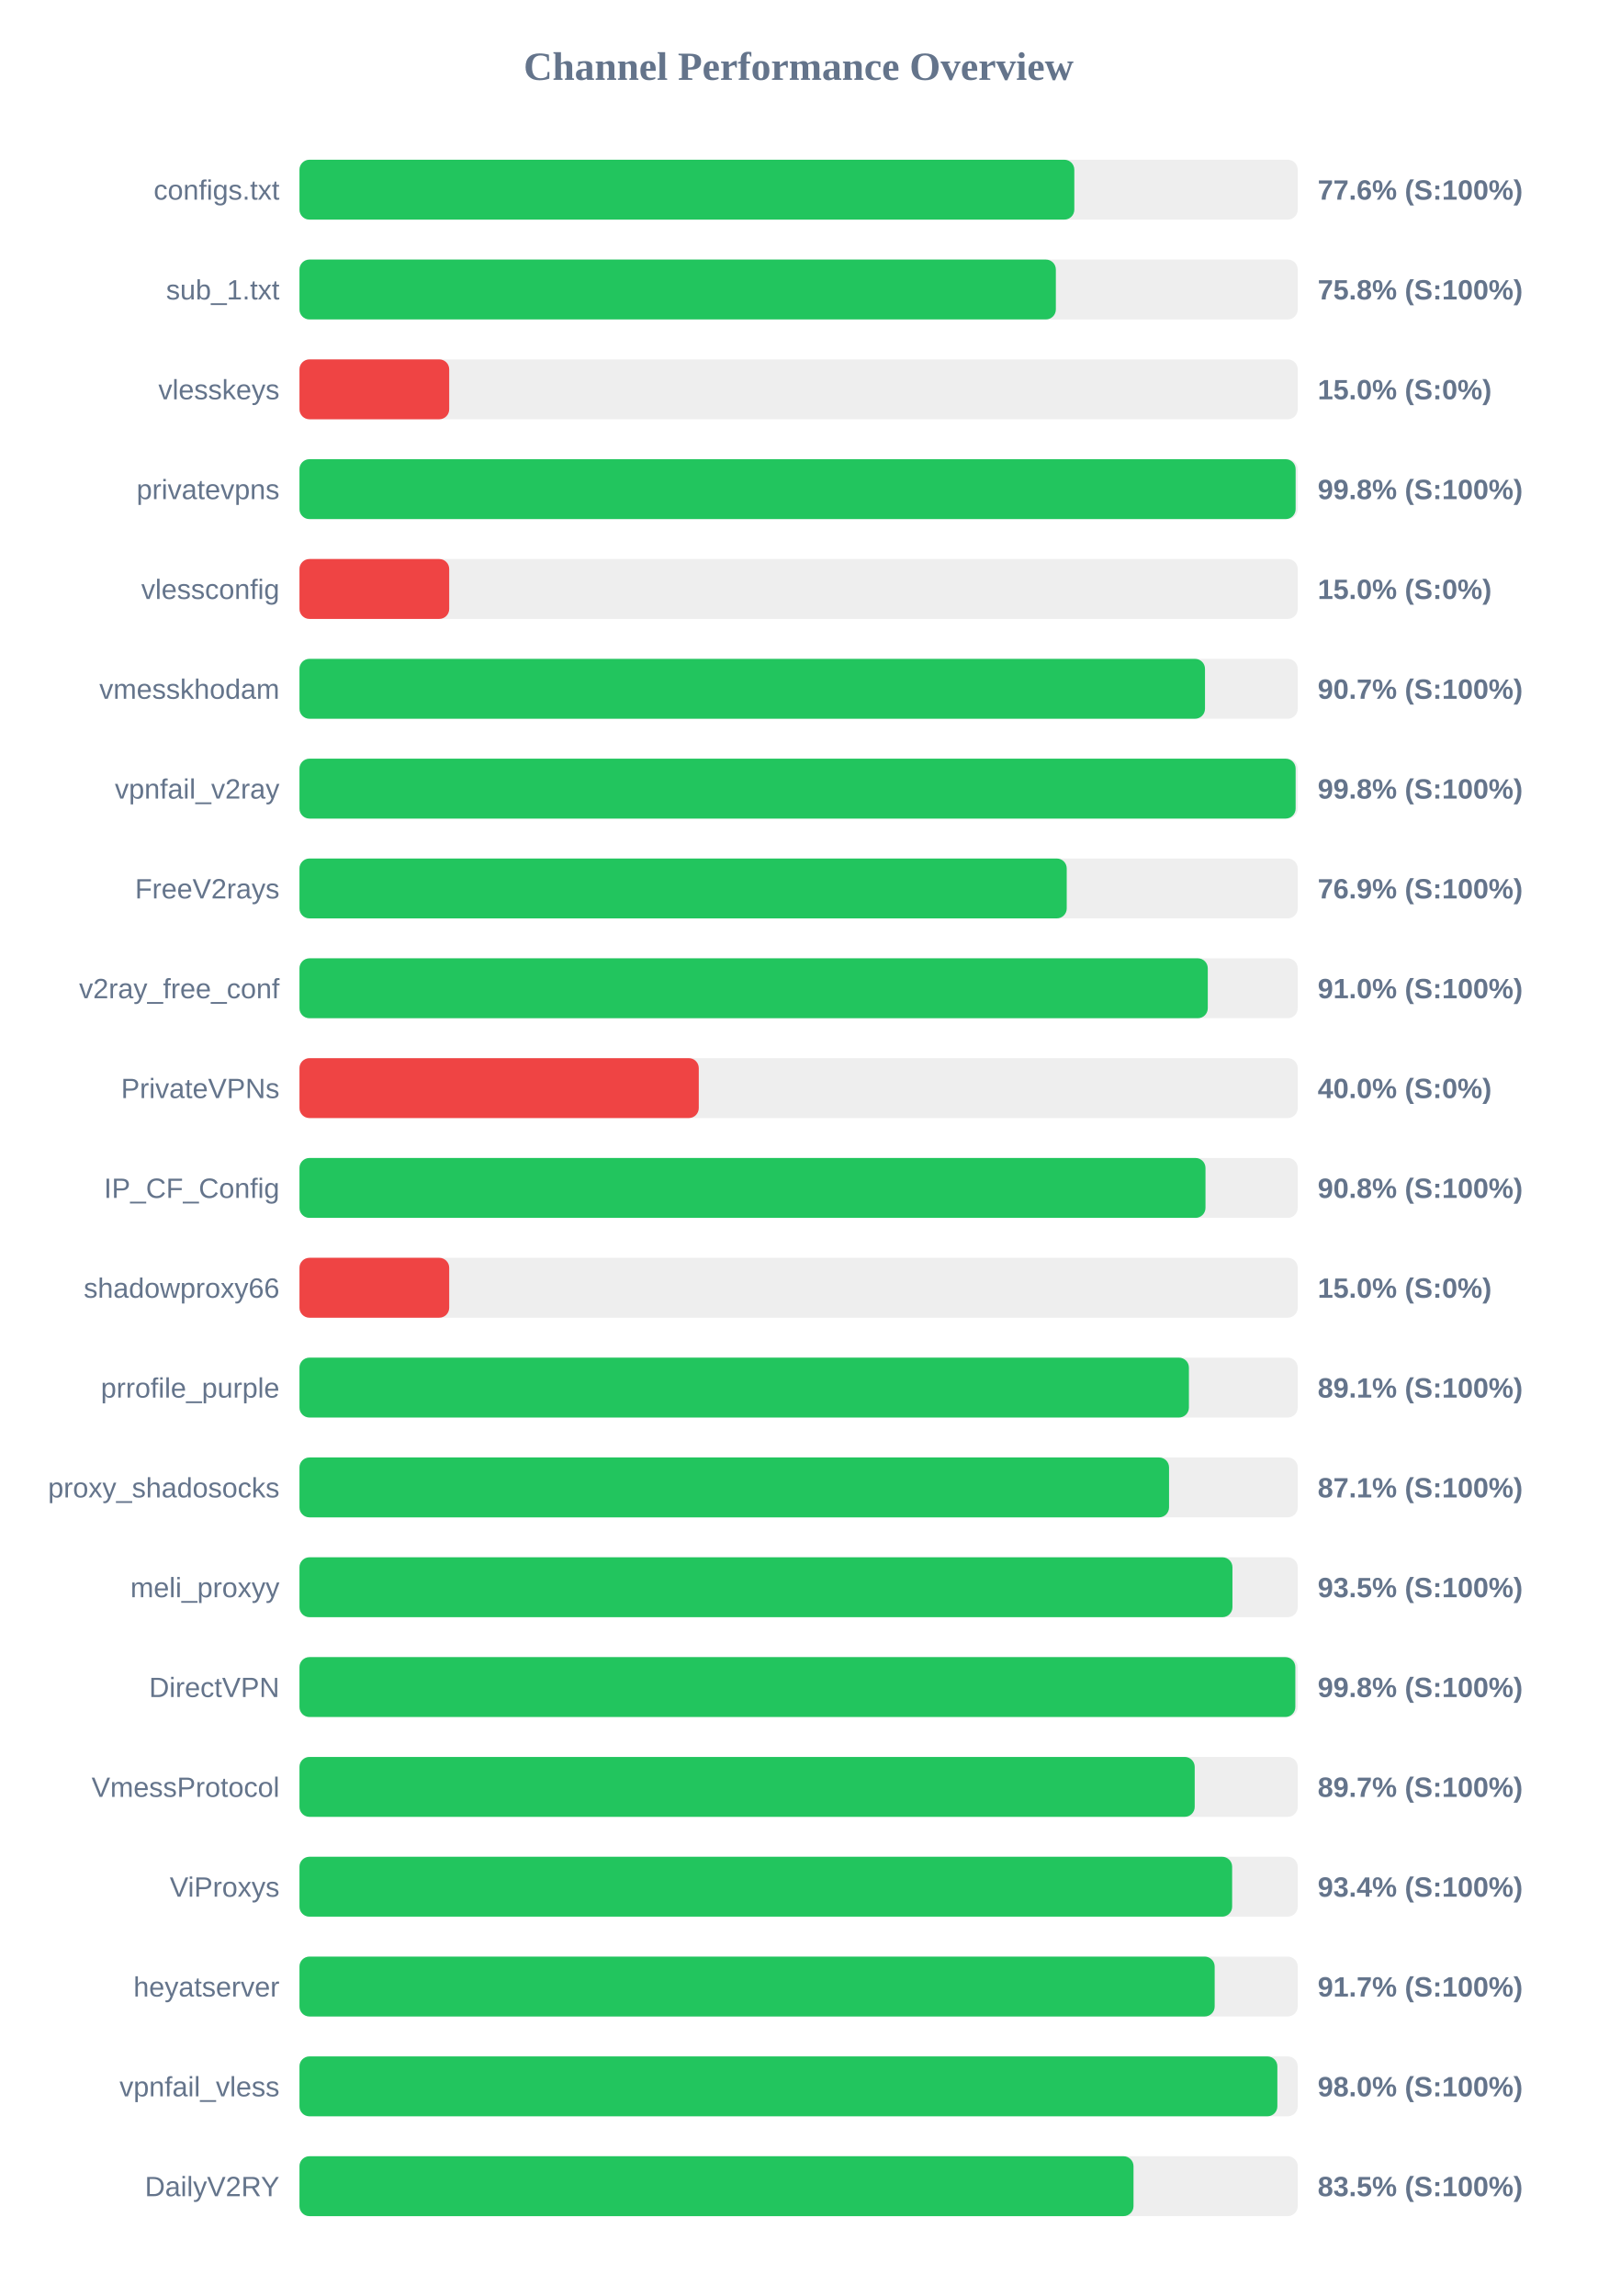
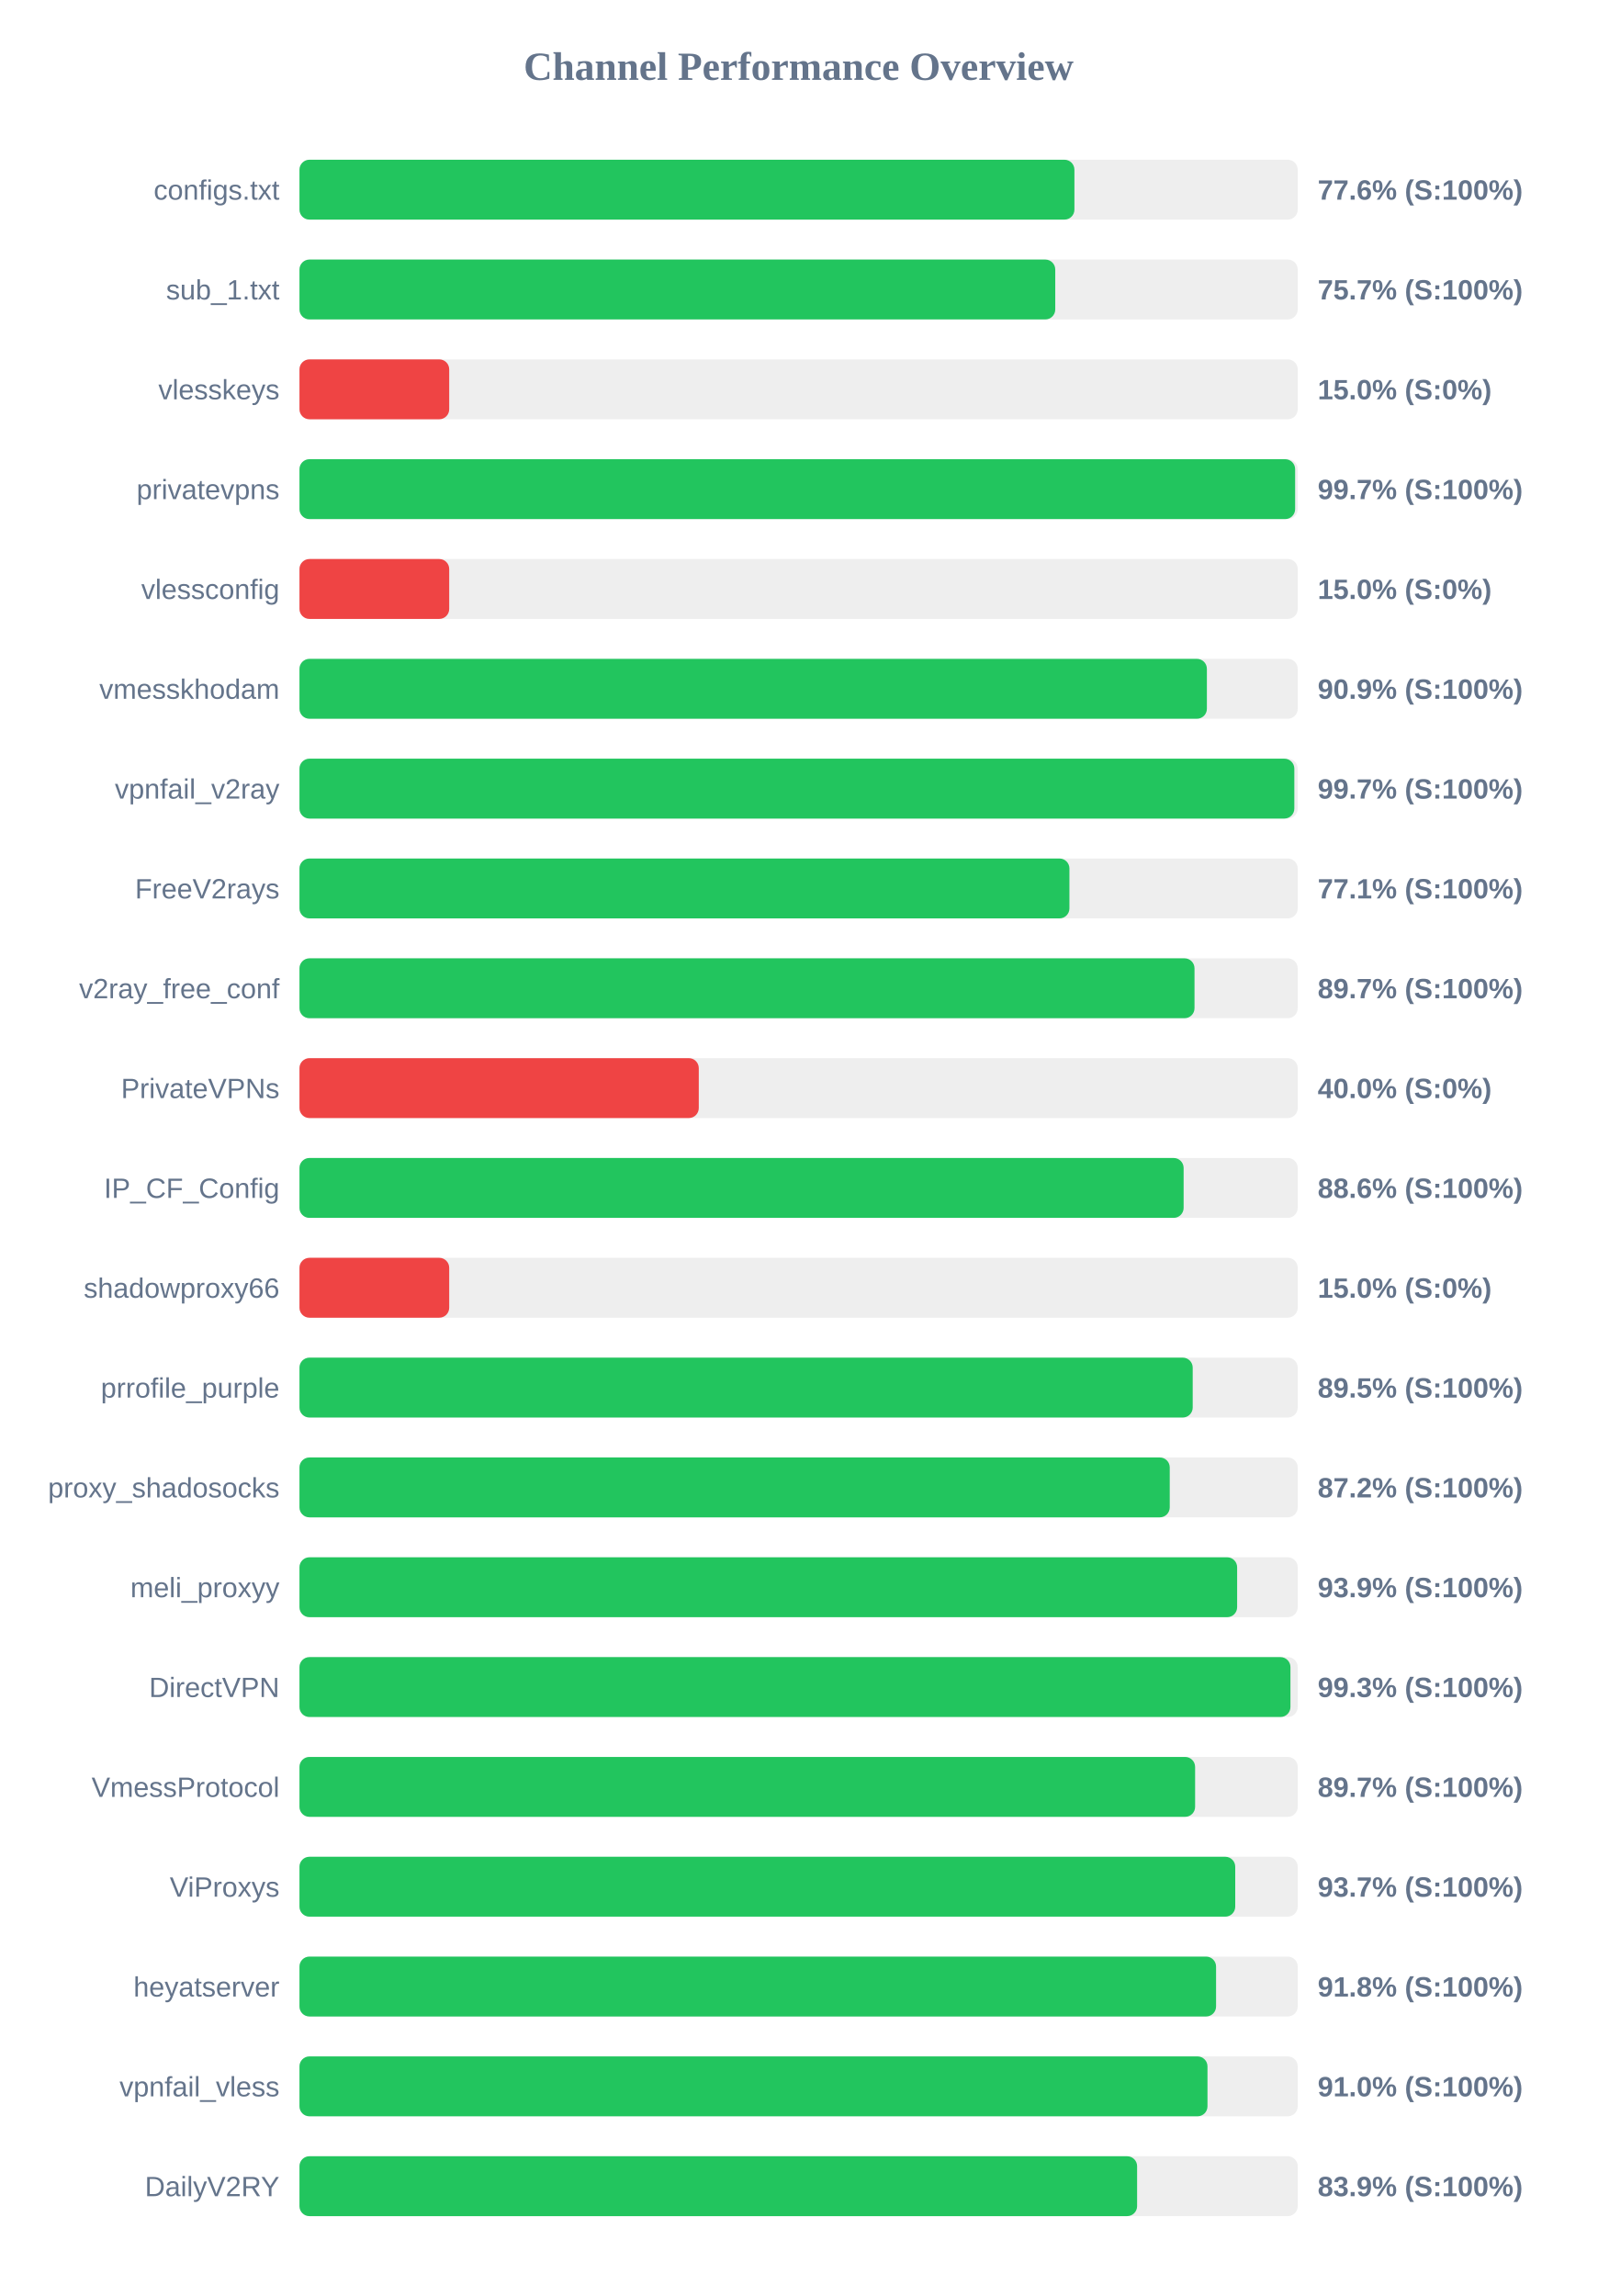
<svg xmlns="http://www.w3.org/2000/svg" width="800" height="1150" version="1.1">
  <style>
        .row { font: 14px Arial; fill: #64748b; }
        .score { font: bold 14px Arial; fill: #64748b; }
    </style>
  <text x="400" y="40" text-anchor="middle" font-size="20px" font-weight="bold" fill="#64748b">Channel Performance Overview</text>
  <rect x="150" y="80" width="500" height="30" fill="#eee" rx="5" />
-   <rect x="150" y="80" width="388.1" height="30" fill="#22c55e" rx="5" />
+   <rect x="150" y="80" width="388.15" height="30" fill="#22c55e" rx="5" />
  <text x="140" y="100" text-anchor="end" class="row">configs.txt</text>
  <text x="660" y="100" text-anchor="start" class="score">77.6% (S:100%)</text>
  <rect x="150" y="130" width="500" height="30" fill="#eee" rx="5" />
-   <rect x="150" y="130" width="378.85" height="30" fill="#22c55e" rx="5" />
+   <rect x="150" y="130" width="378.55" height="30" fill="#22c55e" rx="5" />
  <text x="140" y="150" text-anchor="end" class="row">sub_1.txt</text>
-   <text x="660" y="150" text-anchor="start" class="score">75.8% (S:100%)</text>
+   <text x="660" y="150" text-anchor="start" class="score">75.7% (S:100%)</text>
  <rect x="150" y="180" width="500" height="30" fill="#eee" rx="5" />
  <rect x="150" y="180" width="75.0" height="30" fill="#ef4444" rx="5" />
  <text x="140" y="200" text-anchor="end" class="row">vlesskeys</text>
  <text x="660" y="200" text-anchor="start" class="score">15.0% (S:0%)</text>
  <rect x="150" y="230" width="500" height="30" fill="#eee" rx="5" />
-   <rect x="150" y="230" width="498.95" height="30" fill="#22c55e" rx="5" />
+   <rect x="150" y="230" width="498.7" height="30" fill="#22c55e" rx="5" />
  <text x="140" y="250" text-anchor="end" class="row">privatevpns</text>
-   <text x="660" y="250" text-anchor="start" class="score">99.8% (S:100%)</text>
+   <text x="660" y="250" text-anchor="start" class="score">99.7% (S:100%)</text>
  <rect x="150" y="280" width="500" height="30" fill="#eee" rx="5" />
  <rect x="150" y="280" width="75.0" height="30" fill="#ef4444" rx="5" />
  <text x="140" y="300" text-anchor="end" class="row">vlessconfig</text>
  <text x="660" y="300" text-anchor="start" class="score">15.0% (S:0%)</text>
  <rect x="150" y="330" width="500" height="30" fill="#eee" rx="5" />
-   <rect x="150" y="330" width="453.55" height="30" fill="#22c55e" rx="5" />
+   <rect x="150" y="330" width="454.5" height="30" fill="#22c55e" rx="5" />
  <text x="140" y="350" text-anchor="end" class="row">vmesskhodam</text>
-   <text x="660" y="350" text-anchor="start" class="score">90.7% (S:100%)</text>
+   <text x="660" y="350" text-anchor="start" class="score">90.9% (S:100%)</text>
  <rect x="150" y="380" width="500" height="30" fill="#eee" rx="5" />
-   <rect x="150" y="380" width="498.95" height="30" fill="#22c55e" rx="5" />
+   <rect x="150" y="380" width="498.3" height="30" fill="#22c55e" rx="5" />
  <text x="140" y="400" text-anchor="end" class="row">vpnfail_v2ray</text>
-   <text x="660" y="400" text-anchor="start" class="score">99.8% (S:100%)</text>
+   <text x="660" y="400" text-anchor="start" class="score">99.7% (S:100%)</text>
  <rect x="150" y="430" width="500" height="30" fill="#eee" rx="5" />
-   <rect x="150" y="430" width="384.3" height="30" fill="#22c55e" rx="5" />
+   <rect x="150" y="430" width="385.65" height="30" fill="#22c55e" rx="5" />
  <text x="140" y="450" text-anchor="end" class="row">FreeV2rays</text>
-   <text x="660" y="450" text-anchor="start" class="score">76.9% (S:100%)</text>
+   <text x="660" y="450" text-anchor="start" class="score">77.1% (S:100%)</text>
  <rect x="150" y="480" width="500" height="30" fill="#eee" rx="5" />
-   <rect x="150" y="480" width="454.95" height="30" fill="#22c55e" rx="5" />
+   <rect x="150" y="480" width="448.3" height="30" fill="#22c55e" rx="5" />
  <text x="140" y="500" text-anchor="end" class="row">v2ray_free_conf</text>
-   <text x="660" y="500" text-anchor="start" class="score">91.0% (S:100%)</text>
+   <text x="660" y="500" text-anchor="start" class="score">89.7% (S:100%)</text>
  <rect x="150" y="530" width="500" height="30" fill="#eee" rx="5" />
  <rect x="150" y="530" width="200.0" height="30" fill="#ef4444" rx="5" />
  <text x="140" y="550" text-anchor="end" class="row">PrivateVPNs</text>
  <text x="660" y="550" text-anchor="start" class="score">40.0% (S:0%)</text>
  <rect x="150" y="580" width="500" height="30" fill="#eee" rx="5" />
-   <rect x="150" y="580" width="453.8" height="30" fill="#22c55e" rx="5" />
+   <rect x="150" y="580" width="442.85" height="30" fill="#22c55e" rx="5" />
  <text x="140" y="600" text-anchor="end" class="row">IP_CF_Config</text>
-   <text x="660" y="600" text-anchor="start" class="score">90.8% (S:100%)</text>
+   <text x="660" y="600" text-anchor="start" class="score">88.6% (S:100%)</text>
  <rect x="150" y="630" width="500" height="30" fill="#eee" rx="5" />
  <rect x="150" y="630" width="75.0" height="30" fill="#ef4444" rx="5" />
  <text x="140" y="650" text-anchor="end" class="row">shadowproxy66</text>
  <text x="660" y="650" text-anchor="start" class="score">15.0% (S:0%)</text>
  <rect x="150" y="680" width="500" height="30" fill="#eee" rx="5" />
-   <rect x="150" y="680" width="445.5" height="30" fill="#22c55e" rx="5" />
+   <rect x="150" y="680" width="447.4" height="30" fill="#22c55e" rx="5" />
  <text x="140" y="700" text-anchor="end" class="row">prrofile_purple</text>
-   <text x="660" y="700" text-anchor="start" class="score">89.1% (S:100%)</text>
+   <text x="660" y="700" text-anchor="start" class="score">89.5% (S:100%)</text>
  <rect x="150" y="730" width="500" height="30" fill="#eee" rx="5" />
-   <rect x="150" y="730" width="435.55" height="30" fill="#22c55e" rx="5" />
+   <rect x="150" y="730" width="435.9" height="30" fill="#22c55e" rx="5" />
  <text x="140" y="750" text-anchor="end" class="row">proxy_shadosocks</text>
-   <text x="660" y="750" text-anchor="start" class="score">87.1% (S:100%)</text>
+   <text x="660" y="750" text-anchor="start" class="score">87.2% (S:100%)</text>
  <rect x="150" y="780" width="500" height="30" fill="#eee" rx="5" />
-   <rect x="150" y="780" width="467.3" height="30" fill="#22c55e" rx="5" />
+   <rect x="150" y="780" width="469.65" height="30" fill="#22c55e" rx="5" />
  <text x="140" y="800" text-anchor="end" class="row">meli_proxyy</text>
-   <text x="660" y="800" text-anchor="start" class="score">93.5% (S:100%)</text>
+   <text x="660" y="800" text-anchor="start" class="score">93.9% (S:100%)</text>
  <rect x="150" y="830" width="500" height="30" fill="#eee" rx="5" />
-   <rect x="150" y="830" width="498.8" height="30" fill="#22c55e" rx="5" />
+   <rect x="150" y="830" width="496.35" height="30" fill="#22c55e" rx="5" />
  <text x="140" y="850" text-anchor="end" class="row">DirectVPN</text>
-   <text x="660" y="850" text-anchor="start" class="score">99.8% (S:100%)</text>
+   <text x="660" y="850" text-anchor="start" class="score">99.3% (S:100%)</text>
  <rect x="150" y="880" width="500" height="30" fill="#eee" rx="5" />
-   <rect x="150" y="880" width="448.4" height="30" fill="#22c55e" rx="5" />
+   <rect x="150" y="880" width="448.6" height="30" fill="#22c55e" rx="5" />
  <text x="140" y="900" text-anchor="end" class="row">VmessProtocol</text>
  <text x="660" y="900" text-anchor="start" class="score">89.7% (S:100%)</text>
  <rect x="150" y="930" width="500" height="30" fill="#eee" rx="5" />
-   <rect x="150" y="930" width="467.15" height="30" fill="#22c55e" rx="5" />
+   <rect x="150" y="930" width="468.7" height="30" fill="#22c55e" rx="5" />
  <text x="140" y="950" text-anchor="end" class="row">ViProxys</text>
-   <text x="660" y="950" text-anchor="start" class="score">93.4% (S:100%)</text>
+   <text x="660" y="950" text-anchor="start" class="score">93.7% (S:100%)</text>
  <rect x="150" y="980" width="500" height="30" fill="#eee" rx="5" />
-   <rect x="150" y="980" width="458.4" height="30" fill="#22c55e" rx="5" />
+   <rect x="150" y="980" width="459.1" height="30" fill="#22c55e" rx="5" />
  <text x="140" y="1000" text-anchor="end" class="row">heyatserver</text>
-   <text x="660" y="1000" text-anchor="start" class="score">91.7% (S:100%)</text>
+   <text x="660" y="1000" text-anchor="start" class="score">91.8% (S:100%)</text>
  <rect x="150" y="1030" width="500" height="30" fill="#eee" rx="5" />
-   <rect x="150" y="1030" width="489.8" height="30" fill="#22c55e" rx="5" />
+   <rect x="150" y="1030" width="454.8" height="30" fill="#22c55e" rx="5" />
  <text x="140" y="1050" text-anchor="end" class="row">vpnfail_vless</text>
-   <text x="660" y="1050" text-anchor="start" class="score">98.0% (S:100%)</text>
+   <text x="660" y="1050" text-anchor="start" class="score">91.0% (S:100%)</text>
  <rect x="150" y="1080" width="500" height="30" fill="#eee" rx="5" />
-   <rect x="150" y="1080" width="417.75" height="30" fill="#22c55e" rx="5" />
+   <rect x="150" y="1080" width="419.55" height="30" fill="#22c55e" rx="5" />
  <text x="140" y="1100" text-anchor="end" class="row">DailyV2RY</text>
-   <text x="660" y="1100" text-anchor="start" class="score">83.5% (S:100%)</text>
+   <text x="660" y="1100" text-anchor="start" class="score">83.9% (S:100%)</text>
</svg>
